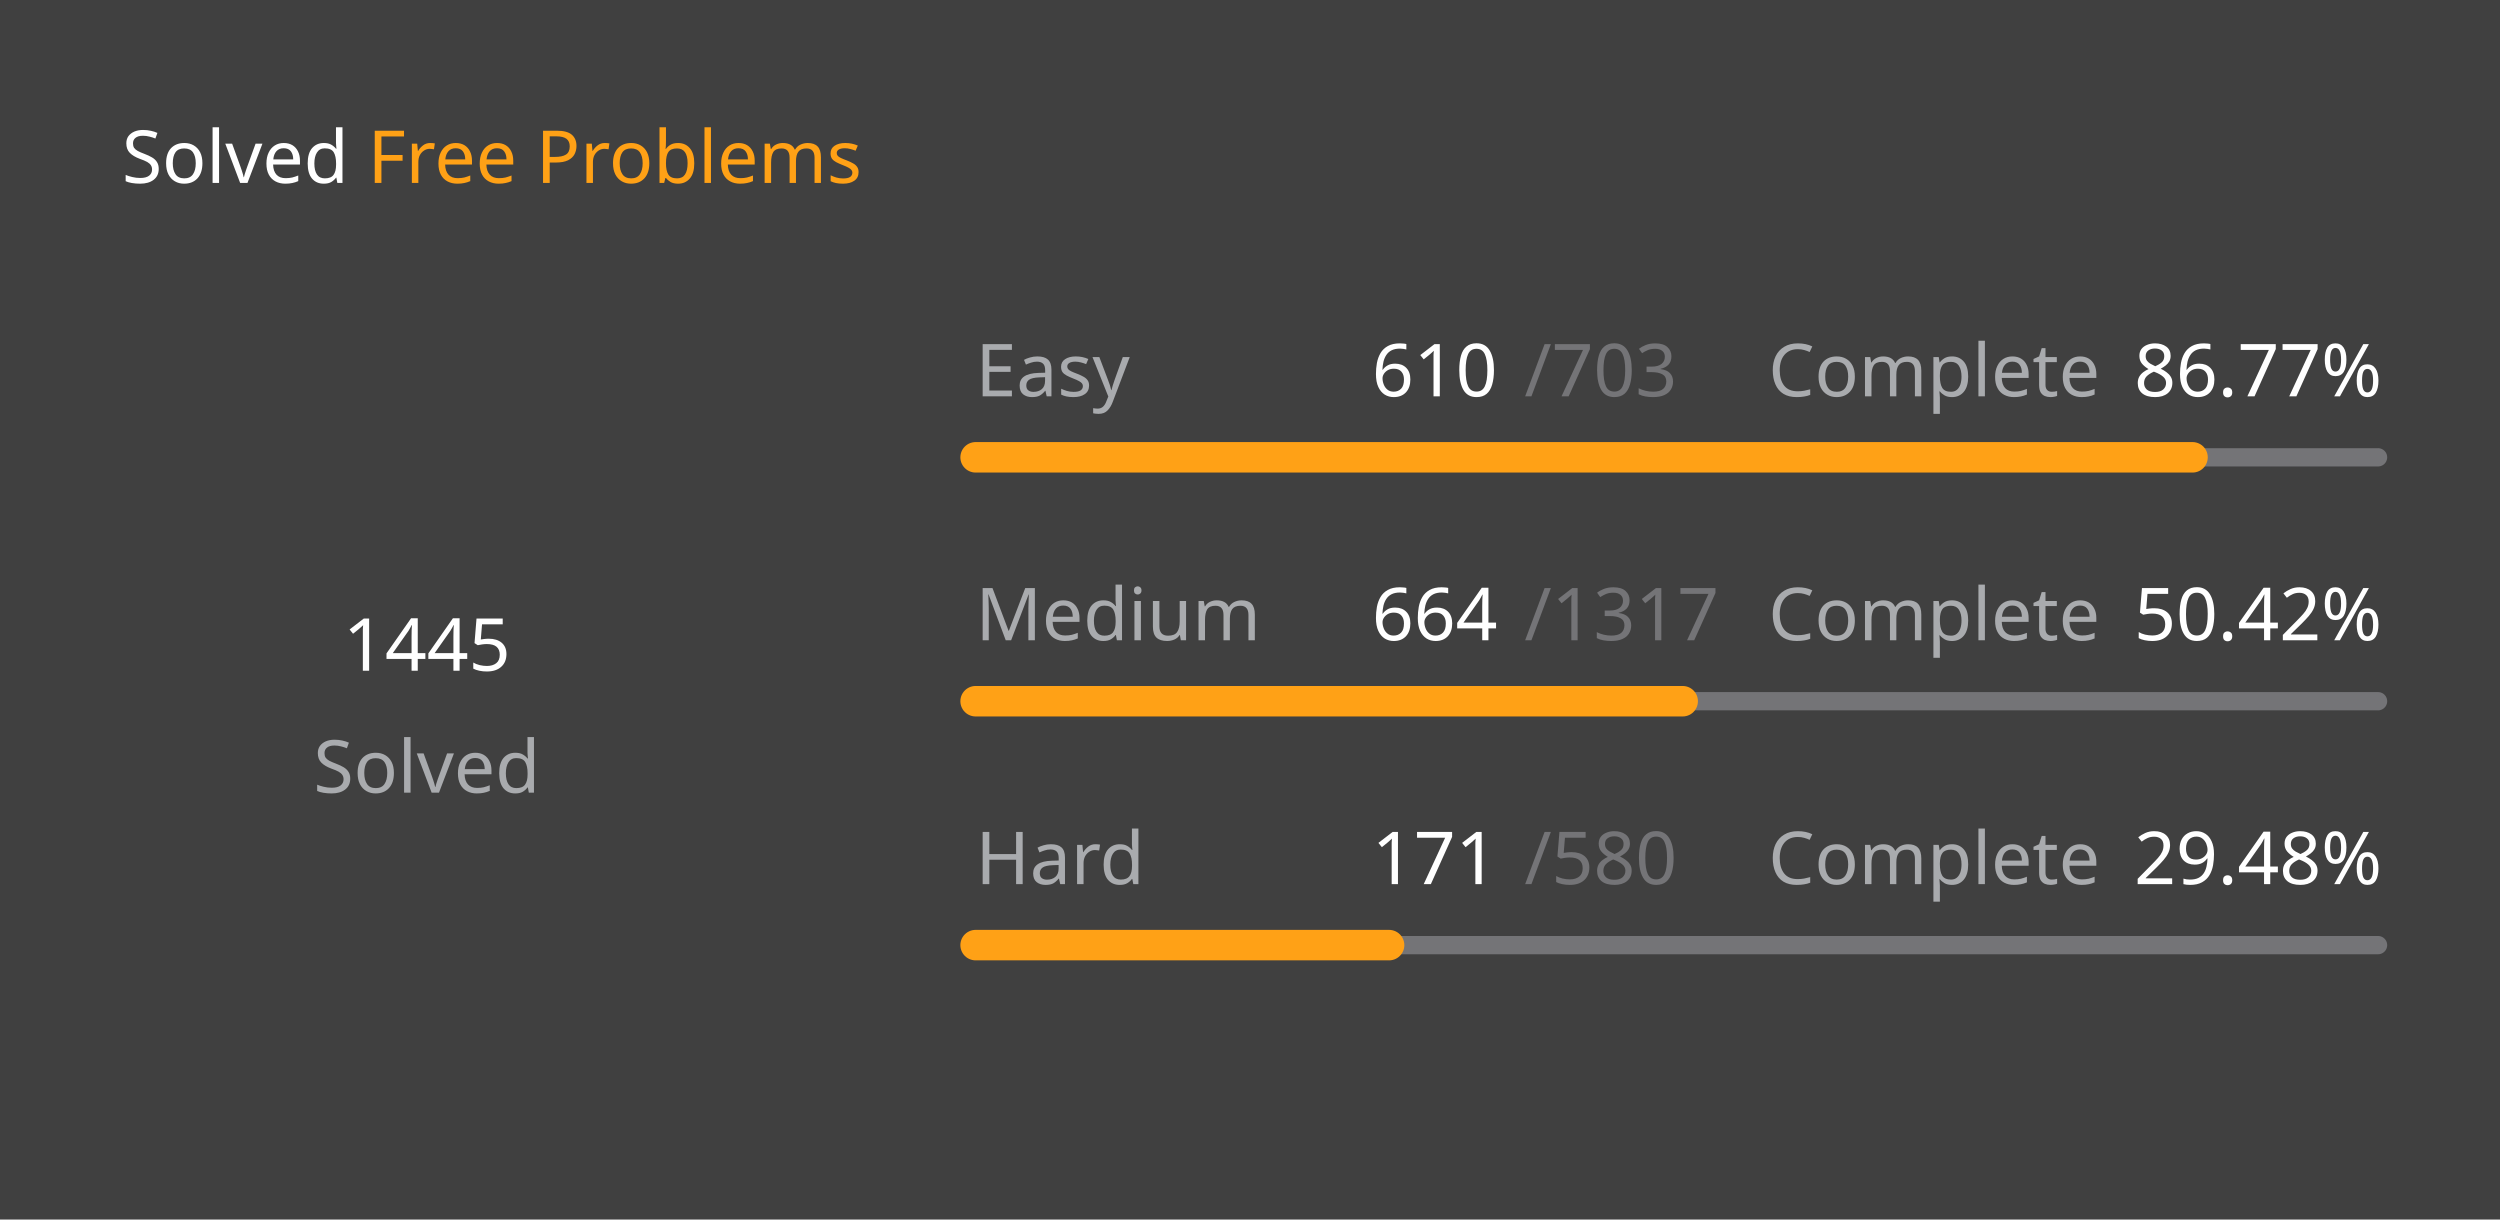
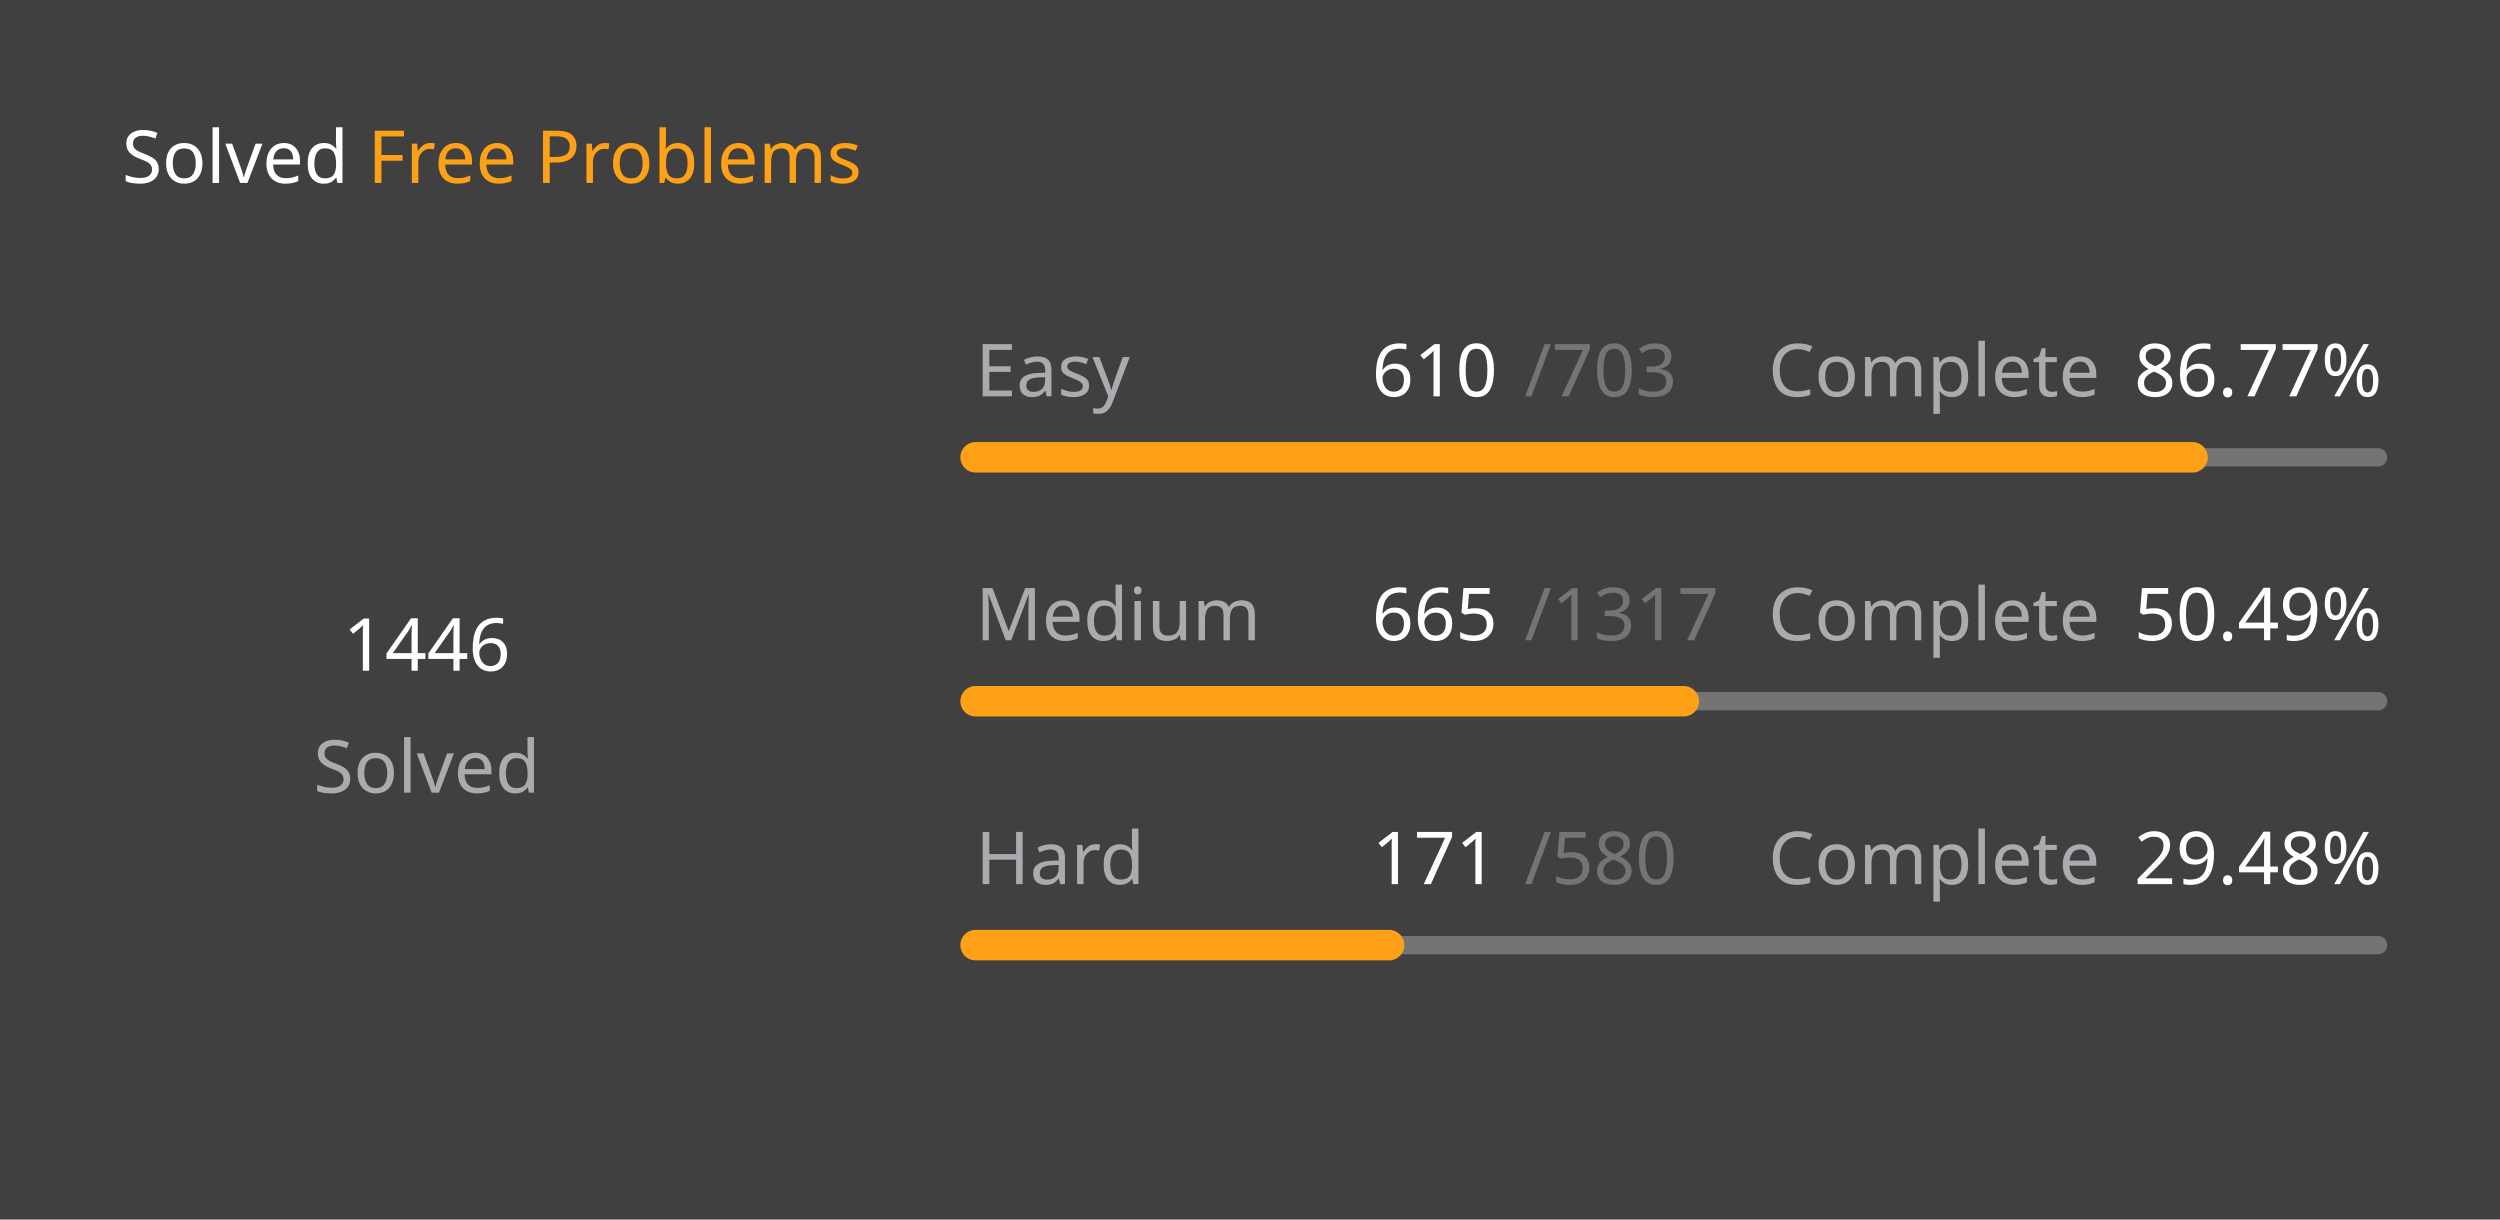
<svg xmlns="http://www.w3.org/2000/svg" version="1.1" height="200" width="410" viewBox="0 0 410 200">
  <style>*{font-family: "Segoe UI", Tahoma, Geneva, Verdana, sans-serif;}</style>
  <style>.title{font-weight: 500;font-size: 1rem;}</style>
  <style>.rotate-90{transform: rotate(-90deg);transform-origin: center;transform-box: fill-box;}</style>
  <style>.state{font-size: .75rem;}</style>
  <style>.light{color: #ffffff;fill: #ffffff;}</style>
  <style>.light-gray{color: #eff2f699;fill: #eff2f699;}</style>
  <style>.dark-gray{color: #ebebf54d;fill: #ebebf54d;}</style>
  <style>.gray{color: #747474;fill: #747474;}</style>
  <style>.orange{color: #ffa116;fill: #ffa116;}</style>
  <style>.background{color: #404040;fill: #404040;}</style>
  <rect fill="#404040" x="0" y="0" width="410" height="200" rx="0.5rem" />
  <g text-anchor="start" text-decoration="1" class="title">
    <text x="20" y="30">
      <tspan class="light">Solved</tspan>
      <tspan class="orange">Free Problems</tspan>
    </text>
  </g>
  <g class="rotate-90">
    <circle fill="none" cx="70" cy="110" r="46" stroke="#747474" stroke-width="3" stroke-linecap="round" />
-     <circle fill="none" cx="70" cy="110" r="46" stroke="#ffa116" stroke-width="5" stroke-linecap="round" stroke-dasharray="160.632 128.394" stroke-dashoffset="0" data-difficult="ALL" />
+     <circle fill="none" cx="70" cy="110" r="46" stroke="#ffa116" stroke-width="5" stroke-linecap="round" stroke-dasharray="160.743 128.283" stroke-dashoffset="0" data-difficult="ALL" />
  </g>
  <g class="state">
    <g text-anchor="middle">
-       <text x="70" y="110" class="light" font-size="1.2rem">1445</text>
+       <text x="70" y="110" class="light" font-size="1.2rem">1446</text>
      <text x="70" y="130" class="light-gray">Solved</text>
    </g>
    <g>
      <text x="160" y="65" class="light-gray">Easy</text>
      <text x="225" y="65" class="light">610</text>
      <text x="250" y="65" class="dark-gray">/703</text>
      <text x="290" y="65" class="light-gray">Complete</text>
      <text x="350" y="65" class="light">86.77%</text>
      <path d="M 160 75 L 390 75" stroke-linecap="round" stroke-linejoin="round" stroke="#ebebf54d" stroke-width="3" />
      <path d="M 160 75 L 359.573 75" stroke-linecap="round" stroke-linejoin="round" stroke="#ffa116" stroke-width="5" />
    </g>
    <g>
      <text x="160" y="105" class="light-gray">Medium</text>
-       <text x="225" y="105" class="light">664</text>
+       <text x="225" y="105" class="light">665</text>
      <text x="250" y="105" class="dark-gray">/1317</text>
      <text x="290" y="105" class="light-gray">Complete</text>
-       <text x="350" y="105" class="light">50.42%</text>
+       <text x="350" y="105" class="light">50.49%</text>
      <path d="M 160 115 L 390 115" stroke-linecap="round" stroke-linejoin="round" stroke="#ebebf54d" stroke-width="3" />
-       <path d="M 160 115 L 275.961 115" stroke-linecap="round" stroke-linejoin="round" stroke="#ffa116" stroke-width="5" />
+       <path d="M 160 115 L 276.135 115" stroke-linecap="round" stroke-linejoin="round" stroke="#ffa116" stroke-width="5" />
    </g>
    <g>
      <text x="160" y="145" class="light-gray">Hard</text>
      <text x="225" y="145" class="light">171</text>
      <text x="250" y="145" class="dark-gray">/580</text>
      <text x="290" y="145" class="light-gray">Complete</text>
      <text x="350" y="145" class="light">29.48%</text>
      <path d="M 160 155 L 390 155" stroke-linecap="round" stroke-linejoin="round" stroke="#ebebf54d" stroke-width="3" />
      <path d="M 160 155 L 227.81 155" stroke-linecap="round" stroke-linejoin="round" stroke="#ffa116" stroke-width="5" />
    </g>
  </g>
</svg>
